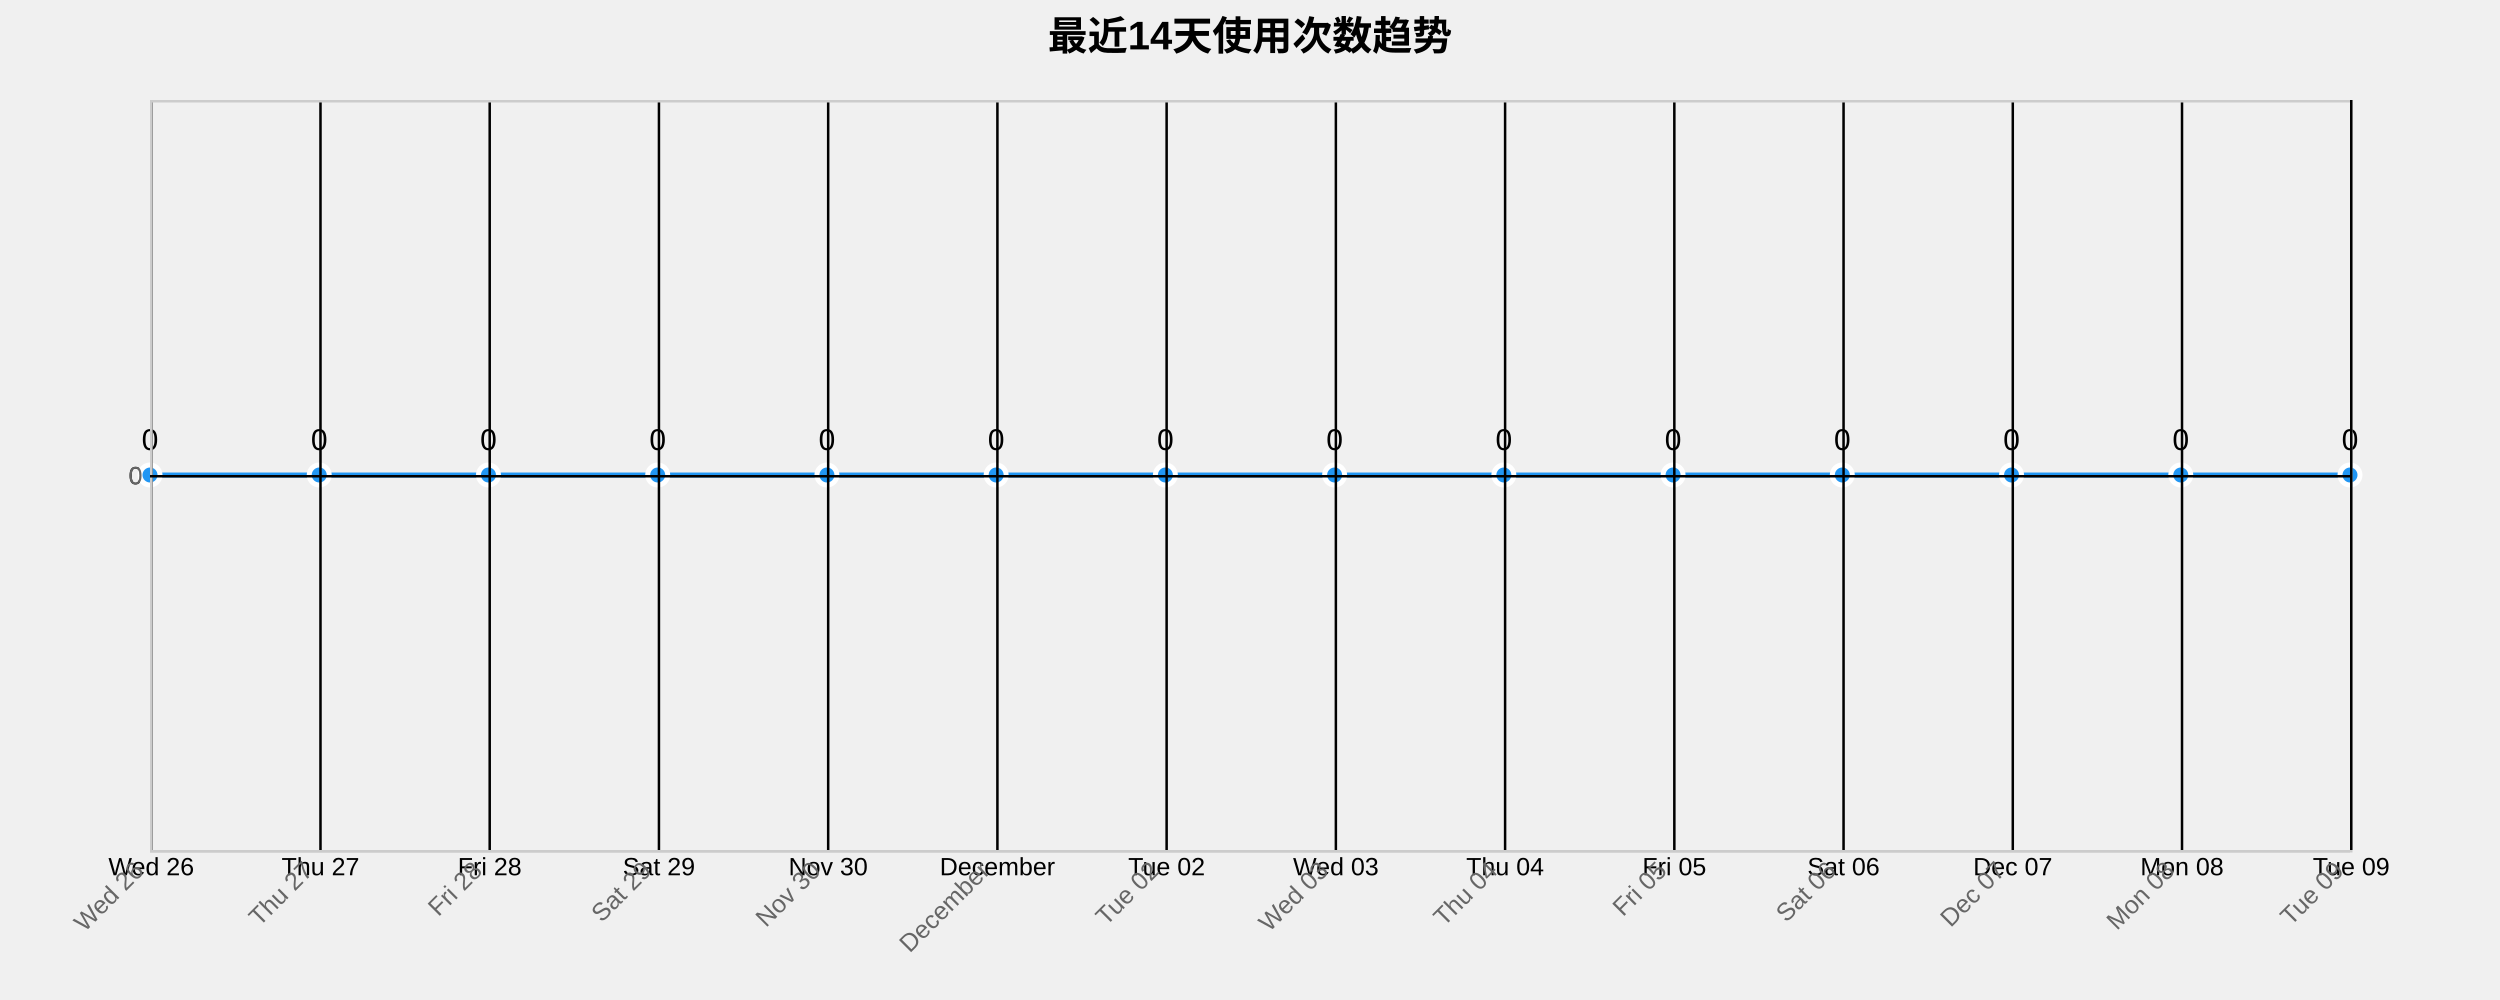
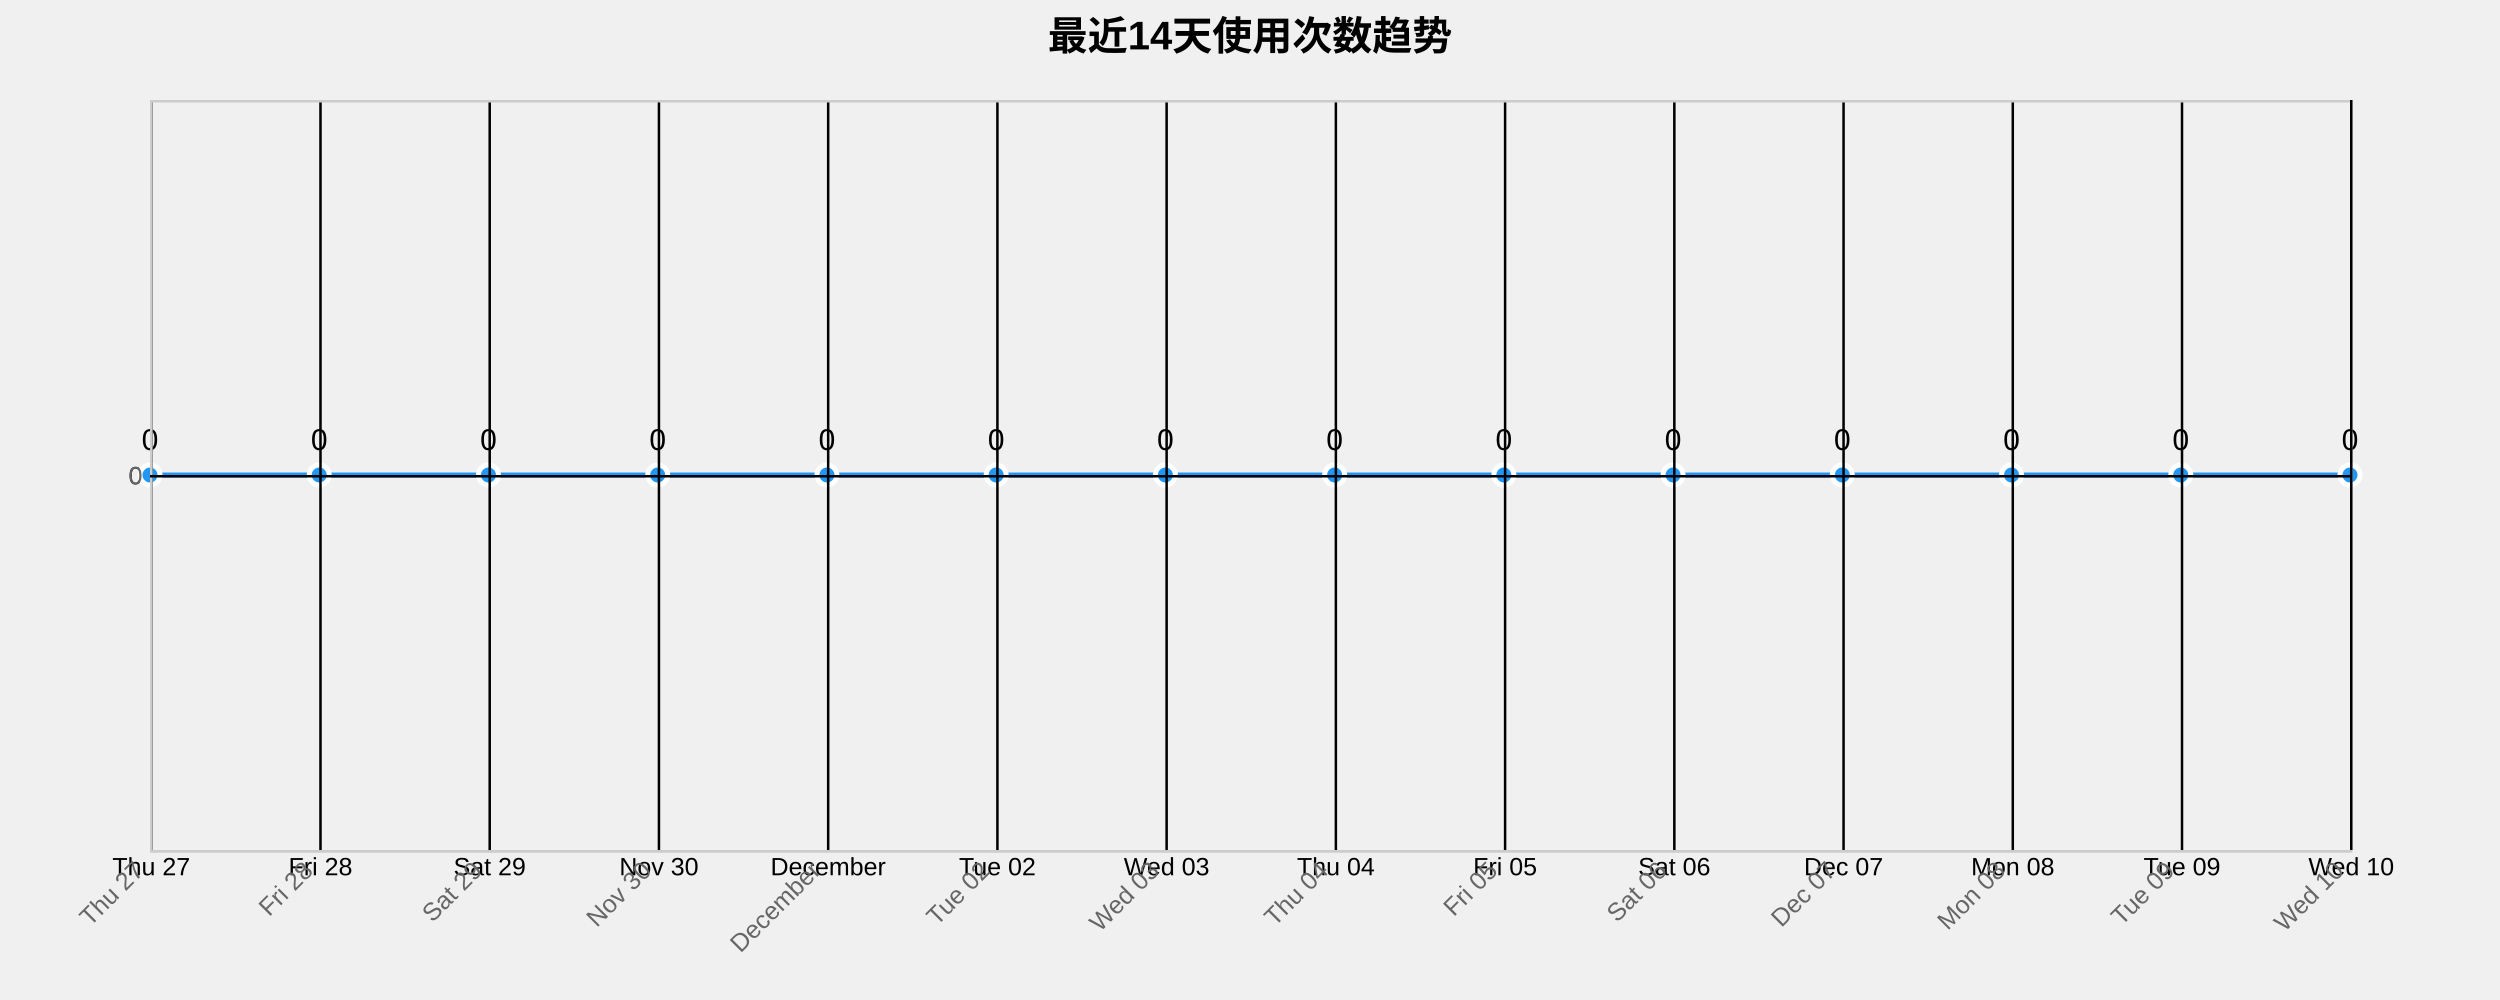
<svg xmlns="http://www.w3.org/2000/svg" width="1000" height="400">
  <g transform="translate(60,40)">
    <text x="440" y="-20" text-anchor="middle" style="font-size: 16px; font-weight: bold;">最近14天使用次数趋势</text>
    <g class="grid" transform="translate(0,300)" fill="none" font-size="10" font-family="sans-serif" text-anchor="middle">
      <path class="domain" stroke="currentColor" d="M0.5,-300V0.5H880.5V-300" />
      <g class="tick" opacity="1" transform="translate(0.5,0)">
        <line stroke="currentColor" y2="-300" />
-         <text fill="currentColor" y="3" dy="0.71em">Wed 26</text>
+         <text fill="currentColor" y="3" dy="0.71em">Thu 27</text>
      </g>
      <g class="tick" opacity="1" transform="translate(68.19231,0)">
        <line stroke="currentColor" y2="-300" />
-         <text fill="currentColor" y="3" dy="0.71em">Thu 27</text>
+         <text fill="currentColor" y="3" dy="0.71em">Fri 28</text>
      </g>
      <g class="tick" opacity="1" transform="translate(135.8846,0)">
        <line stroke="currentColor" y2="-300" />
-         <text fill="currentColor" y="3" dy="0.71em">Fri 28</text>
+         <text fill="currentColor" y="3" dy="0.71em">Sat 29</text>
      </g>
      <g class="tick" opacity="1" transform="translate(203.5769,0)">
        <line stroke="currentColor" y2="-300" />
-         <text fill="currentColor" y="3" dy="0.71em">Sat 29</text>
+         <text fill="currentColor" y="3" dy="0.71em">Nov 30</text>
      </g>
      <g class="tick" opacity="1" transform="translate(271.2692,0)">
        <line stroke="currentColor" y2="-300" />
-         <text fill="currentColor" y="3" dy="0.71em">Nov 30</text>
+         <text fill="currentColor" y="3" dy="0.71em">December</text>
      </g>
      <g class="tick" opacity="1" transform="translate(338.9615,0)">
        <line stroke="currentColor" y2="-300" />
-         <text fill="currentColor" y="3" dy="0.71em">December</text>
+         <text fill="currentColor" y="3" dy="0.71em">Tue 02</text>
      </g>
      <g class="tick" opacity="1" transform="translate(406.6538,0)">
        <line stroke="currentColor" y2="-300" />
-         <text fill="currentColor" y="3" dy="0.71em">Tue 02</text>
+         <text fill="currentColor" y="3" dy="0.71em">Wed 03</text>
      </g>
      <g class="tick" opacity="1" transform="translate(474.3462,0)">
        <line stroke="currentColor" y2="-300" />
-         <text fill="currentColor" y="3" dy="0.71em">Wed 03</text>
+         <text fill="currentColor" y="3" dy="0.71em">Thu 04</text>
      </g>
      <g class="tick" opacity="1" transform="translate(542.0385,0)">
        <line stroke="currentColor" y2="-300" />
-         <text fill="currentColor" y="3" dy="0.71em">Thu 04</text>
+         <text fill="currentColor" y="3" dy="0.71em">Fri 05</text>
      </g>
      <g class="tick" opacity="1" transform="translate(609.7308,0)">
        <line stroke="currentColor" y2="-300" />
-         <text fill="currentColor" y="3" dy="0.71em">Fri 05</text>
+         <text fill="currentColor" y="3" dy="0.71em">Sat 06</text>
      </g>
      <g class="tick" opacity="1" transform="translate(677.4231,0)">
        <line stroke="currentColor" y2="-300" />
-         <text fill="currentColor" y="3" dy="0.71em">Sat 06</text>
+         <text fill="currentColor" y="3" dy="0.71em">Dec 07</text>
      </g>
      <g class="tick" opacity="1" transform="translate(745.1154,0)">
        <line stroke="currentColor" y2="-300" />
-         <text fill="currentColor" y="3" dy="0.71em">Dec 07</text>
+         <text fill="currentColor" y="3" dy="0.71em">Mon 08</text>
      </g>
      <g class="tick" opacity="1" transform="translate(812.8077,0)">
        <line stroke="currentColor" y2="-300" />
-         <text fill="currentColor" y="3" dy="0.71em">Mon 08</text>
+         <text fill="currentColor" y="3" dy="0.71em">Tue 09</text>
      </g>
      <g class="tick" opacity="1" transform="translate(880.5,0)">
        <line stroke="currentColor" y2="-300" />
-         <text fill="currentColor" y="3" dy="0.71em">Tue 09</text>
+         <text fill="currentColor" y="3" dy="0.71em">Wed 10</text>
      </g>
    </g>
    <g class="grid" fill="none" font-size="10" font-family="sans-serif" text-anchor="end">
      <path class="domain" stroke="currentColor" d="M880,300.5H0.5V0.5H880" />
      <g class="tick" opacity="1" transform="translate(0,150.5)">
        <line stroke="currentColor" x2="880" />
        <text fill="currentColor" x="-3" dy="0.32em">0</text>
      </g>
    </g>
    <path class="area" d="M0,150C22.564,150,45.128,150,67.692,150C90.256,150,112.821,150,135.385,150C157.949,150,180.513,150,203.077,150C225.641,150,248.205,150,270.769,150C293.333,150,315.897,150,338.462,150C361.026,150,383.59,150,406.154,150C428.718,150,451.282,150,473.846,150C496.41,150,518.974,150,541.538,150C564.103,150,586.667,150,609.231,150C631.795,150,654.359,150,676.923,150C699.487,150,722.051,150,744.615,150C767.179,150,789.744,150,812.308,150C834.872,150,857.436,150,880,150L880,300C857.436,300,834.872,300,812.308,300C789.744,300,767.179,300,744.615,300C722.051,300,699.487,300,676.923,300C654.359,300,631.795,300,609.231,300C586.667,300,564.103,300,541.538,300C518.974,300,496.41,300,473.846,300C451.282,300,428.718,300,406.154,300C383.59,300,361.026,300,338.462,300C315.897,300,293.333,300,270.769,300C248.205,300,225.641,300,203.077,300C180.513,300,157.949,300,135.385,300C112.821,300,90.256,300,67.692,300C45.128,300,22.564,300,0,300Z" style="fill: url(#area-gradient); opacity: 0.3;" />
    <path class="line" d="M0,150C22.564,150,45.128,150,67.692,150C90.256,150,112.821,150,135.385,150C157.949,150,180.513,150,203.077,150C225.641,150,248.205,150,270.769,150C293.333,150,315.897,150,338.462,150C361.026,150,383.59,150,406.154,150C428.718,150,451.282,150,473.846,150C496.41,150,518.974,150,541.538,150C564.103,150,586.667,150,609.231,150C631.795,150,654.359,150,676.923,150C699.487,150,722.051,150,744.615,150C767.179,150,789.744,150,812.308,150C834.872,150,857.436,150,880,150" style="fill: none; stroke: #2196F3; stroke-width: 2px;" />
    <circle class="dot" cx="0" cy="150" r="4" style="fill: #2196F3; stroke: #fff; stroke-width: 2px;" />
    <circle class="dot" cx="67.692" cy="150" r="4" style="fill: #2196F3; stroke: #fff; stroke-width: 2px;" />
    <circle class="dot" cx="135.385" cy="150" r="4" style="fill: #2196F3; stroke: #fff; stroke-width: 2px;" />
    <circle class="dot" cx="203.077" cy="150" r="4" style="fill: #2196F3; stroke: #fff; stroke-width: 2px;" />
    <circle class="dot" cx="270.769" cy="150" r="4" style="fill: #2196F3; stroke: #fff; stroke-width: 2px;" />
    <circle class="dot" cx="338.462" cy="150" r="4" style="fill: #2196F3; stroke: #fff; stroke-width: 2px;" />
    <circle class="dot" cx="406.154" cy="150" r="4" style="fill: #2196F3; stroke: #fff; stroke-width: 2px;" />
    <circle class="dot" cx="473.846" cy="150" r="4" style="fill: #2196F3; stroke: #fff; stroke-width: 2px;" />
    <circle class="dot" cx="541.538" cy="150" r="4" style="fill: #2196F3; stroke: #fff; stroke-width: 2px;" />
    <circle class="dot" cx="609.231" cy="150" r="4" style="fill: #2196F3; stroke: #fff; stroke-width: 2px;" />
    <circle class="dot" cx="676.923" cy="150" r="4" style="fill: #2196F3; stroke: #fff; stroke-width: 2px;" />
    <circle class="dot" cx="744.615" cy="150" r="4" style="fill: #2196F3; stroke: #fff; stroke-width: 2px;" />
    <circle class="dot" cx="812.308" cy="150" r="4" style="fill: #2196F3; stroke: #fff; stroke-width: 2px;" />
    <circle class="dot" cx="880" cy="150" r="4" style="fill: #2196F3; stroke: #fff; stroke-width: 2px;" />
    <text class="label" x="0" y="140" text-anchor="middle" style="font-size: 12px;">0</text>
    <text class="label" x="67.692" y="140" text-anchor="middle" style="font-size: 12px;">0</text>
    <text class="label" x="135.385" y="140" text-anchor="middle" style="font-size: 12px;">0</text>
    <text class="label" x="203.077" y="140" text-anchor="middle" style="font-size: 12px;">0</text>
    <text class="label" x="270.769" y="140" text-anchor="middle" style="font-size: 12px;">0</text>
    <text class="label" x="338.462" y="140" text-anchor="middle" style="font-size: 12px;">0</text>
    <text class="label" x="406.154" y="140" text-anchor="middle" style="font-size: 12px;">0</text>
    <text class="label" x="473.846" y="140" text-anchor="middle" style="font-size: 12px;">0</text>
    <text class="label" x="541.538" y="140" text-anchor="middle" style="font-size: 12px;">0</text>
    <text class="label" x="609.231" y="140" text-anchor="middle" style="font-size: 12px;">0</text>
    <text class="label" x="676.923" y="140" text-anchor="middle" style="font-size: 12px;">0</text>
    <text class="label" x="744.615" y="140" text-anchor="middle" style="font-size: 12px;">0</text>
    <text class="label" x="812.308" y="140" text-anchor="middle" style="font-size: 12px;">0</text>
    <text class="label" x="880" y="140" text-anchor="middle" style="font-size: 12px;">0</text>
    <g class="x-axis" transform="translate(0,300)" fill="none" font-size="10" font-family="sans-serif" text-anchor="middle">
      <path class="domain" stroke="currentColor" d="M0.5,-300V0.5H880.5V-300" />
      <g class="tick" opacity="1" transform="translate(0.5,0)">
        <line stroke="currentColor" y2="-300" />
-         <text fill="currentColor" y="3" dy=".15em" style="text-anchor: end;" dx="-.8em" transform="rotate(-45)">Wed 26</text>
+         <text fill="currentColor" y="3" dy=".15em" style="text-anchor: end;" dx="-.8em" transform="rotate(-45)">Thu 27</text>
      </g>
      <g class="tick" opacity="1" transform="translate(68.19231,0)">
        <line stroke="currentColor" y2="-300" />
-         <text fill="currentColor" y="3" dy=".15em" style="text-anchor: end;" dx="-.8em" transform="rotate(-45)">Thu 27</text>
+         <text fill="currentColor" y="3" dy=".15em" style="text-anchor: end;" dx="-.8em" transform="rotate(-45)">Fri 28</text>
      </g>
      <g class="tick" opacity="1" transform="translate(135.8846,0)">
        <line stroke="currentColor" y2="-300" />
-         <text fill="currentColor" y="3" dy=".15em" style="text-anchor: end;" dx="-.8em" transform="rotate(-45)">Fri 28</text>
+         <text fill="currentColor" y="3" dy=".15em" style="text-anchor: end;" dx="-.8em" transform="rotate(-45)">Sat 29</text>
      </g>
      <g class="tick" opacity="1" transform="translate(203.5769,0)">
        <line stroke="currentColor" y2="-300" />
-         <text fill="currentColor" y="3" dy=".15em" style="text-anchor: end;" dx="-.8em" transform="rotate(-45)">Sat 29</text>
+         <text fill="currentColor" y="3" dy=".15em" style="text-anchor: end;" dx="-.8em" transform="rotate(-45)">Nov 30</text>
      </g>
      <g class="tick" opacity="1" transform="translate(271.2692,0)">
        <line stroke="currentColor" y2="-300" />
-         <text fill="currentColor" y="3" dy=".15em" style="text-anchor: end;" dx="-.8em" transform="rotate(-45)">Nov 30</text>
+         <text fill="currentColor" y="3" dy=".15em" style="text-anchor: end;" dx="-.8em" transform="rotate(-45)">December</text>
      </g>
      <g class="tick" opacity="1" transform="translate(338.9615,0)">
        <line stroke="currentColor" y2="-300" />
-         <text fill="currentColor" y="3" dy=".15em" style="text-anchor: end;" dx="-.8em" transform="rotate(-45)">December</text>
+         <text fill="currentColor" y="3" dy=".15em" style="text-anchor: end;" dx="-.8em" transform="rotate(-45)">Tue 02</text>
      </g>
      <g class="tick" opacity="1" transform="translate(406.6538,0)">
        <line stroke="currentColor" y2="-300" />
-         <text fill="currentColor" y="3" dy=".15em" style="text-anchor: end;" dx="-.8em" transform="rotate(-45)">Tue 02</text>
+         <text fill="currentColor" y="3" dy=".15em" style="text-anchor: end;" dx="-.8em" transform="rotate(-45)">Wed 03</text>
      </g>
      <g class="tick" opacity="1" transform="translate(474.3462,0)">
        <line stroke="currentColor" y2="-300" />
-         <text fill="currentColor" y="3" dy=".15em" style="text-anchor: end;" dx="-.8em" transform="rotate(-45)">Wed 03</text>
+         <text fill="currentColor" y="3" dy=".15em" style="text-anchor: end;" dx="-.8em" transform="rotate(-45)">Thu 04</text>
      </g>
      <g class="tick" opacity="1" transform="translate(542.0385,0)">
        <line stroke="currentColor" y2="-300" />
-         <text fill="currentColor" y="3" dy=".15em" style="text-anchor: end;" dx="-.8em" transform="rotate(-45)">Thu 04</text>
+         <text fill="currentColor" y="3" dy=".15em" style="text-anchor: end;" dx="-.8em" transform="rotate(-45)">Fri 05</text>
      </g>
      <g class="tick" opacity="1" transform="translate(609.7308,0)">
        <line stroke="currentColor" y2="-300" />
-         <text fill="currentColor" y="3" dy=".15em" style="text-anchor: end;" dx="-.8em" transform="rotate(-45)">Fri 05</text>
+         <text fill="currentColor" y="3" dy=".15em" style="text-anchor: end;" dx="-.8em" transform="rotate(-45)">Sat 06</text>
      </g>
      <g class="tick" opacity="1" transform="translate(677.4231,0)">
        <line stroke="currentColor" y2="-300" />
-         <text fill="currentColor" y="3" dy=".15em" style="text-anchor: end;" dx="-.8em" transform="rotate(-45)">Sat 06</text>
+         <text fill="currentColor" y="3" dy=".15em" style="text-anchor: end;" dx="-.8em" transform="rotate(-45)">Dec 07</text>
      </g>
      <g class="tick" opacity="1" transform="translate(745.1154,0)">
        <line stroke="currentColor" y2="-300" />
-         <text fill="currentColor" y="3" dy=".15em" style="text-anchor: end;" dx="-.8em" transform="rotate(-45)">Dec 07</text>
+         <text fill="currentColor" y="3" dy=".15em" style="text-anchor: end;" dx="-.8em" transform="rotate(-45)">Mon 08</text>
      </g>
      <g class="tick" opacity="1" transform="translate(812.8077,0)">
        <line stroke="currentColor" y2="-300" />
-         <text fill="currentColor" y="3" dy=".15em" style="text-anchor: end;" dx="-.8em" transform="rotate(-45)">Mon 08</text>
+         <text fill="currentColor" y="3" dy=".15em" style="text-anchor: end;" dx="-.8em" transform="rotate(-45)">Tue 09</text>
      </g>
      <g class="tick" opacity="1" transform="translate(880.5,0)">
        <line stroke="currentColor" y2="-300" />
-         <text fill="currentColor" y="3" dy=".15em" style="text-anchor: end;" dx="-.8em" transform="rotate(-45)">Tue 09</text>
+         <text fill="currentColor" y="3" dy=".15em" style="text-anchor: end;" dx="-.8em" transform="rotate(-45)">Wed 10</text>
      </g>
    </g>
    <g class="y-axis" fill="none" font-size="10" font-family="sans-serif" text-anchor="end">
      <path class="domain" stroke="currentColor" d="M880,300.5H0.5V0.5H880" />
      <g class="tick" opacity="1" transform="translate(0,150.5)">
        <line stroke="currentColor" x2="880" />
        <text fill="currentColor" x="-3" dy="0.32em">0</text>
      </g>
    </g>
    <style>
    .grid line {
      stroke: #e0e0e0;
      stroke-opacity: 0.7;
      shape-rendering: crispEdges;
    }
    .grid path {
      stroke-width: 0;
    }
    .dot:hover {
      r: 6;
    }
    text {
      font-family: Arial, sans-serif;
    }
    .x-axis path, .y-axis path {
      stroke: #ccc;
    }
    .x-axis text, .y-axis text {
      fill: #666;
    }
  </style>
  </g>
</svg>
